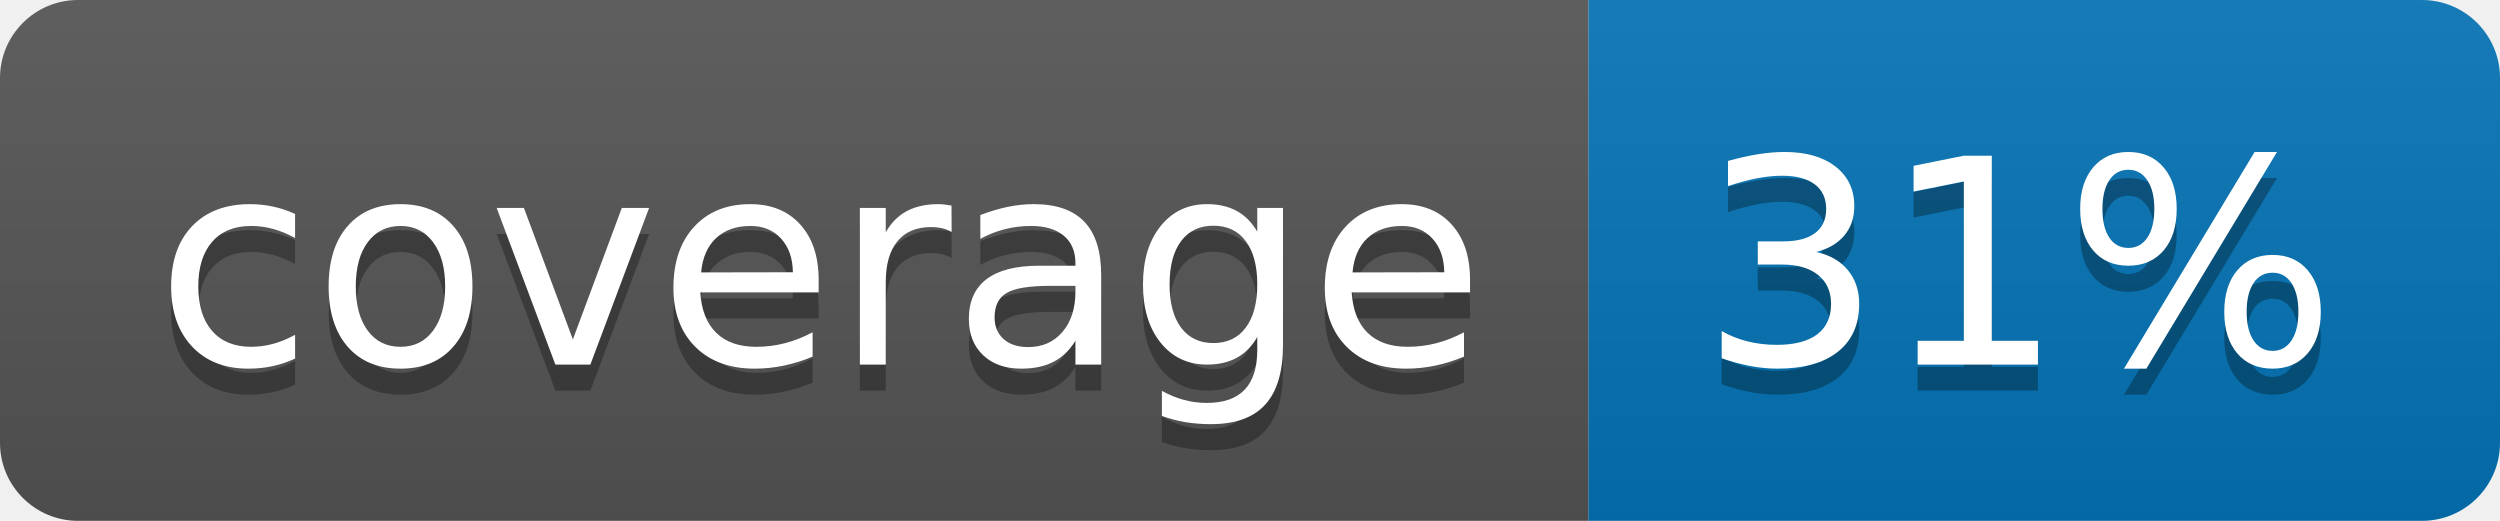
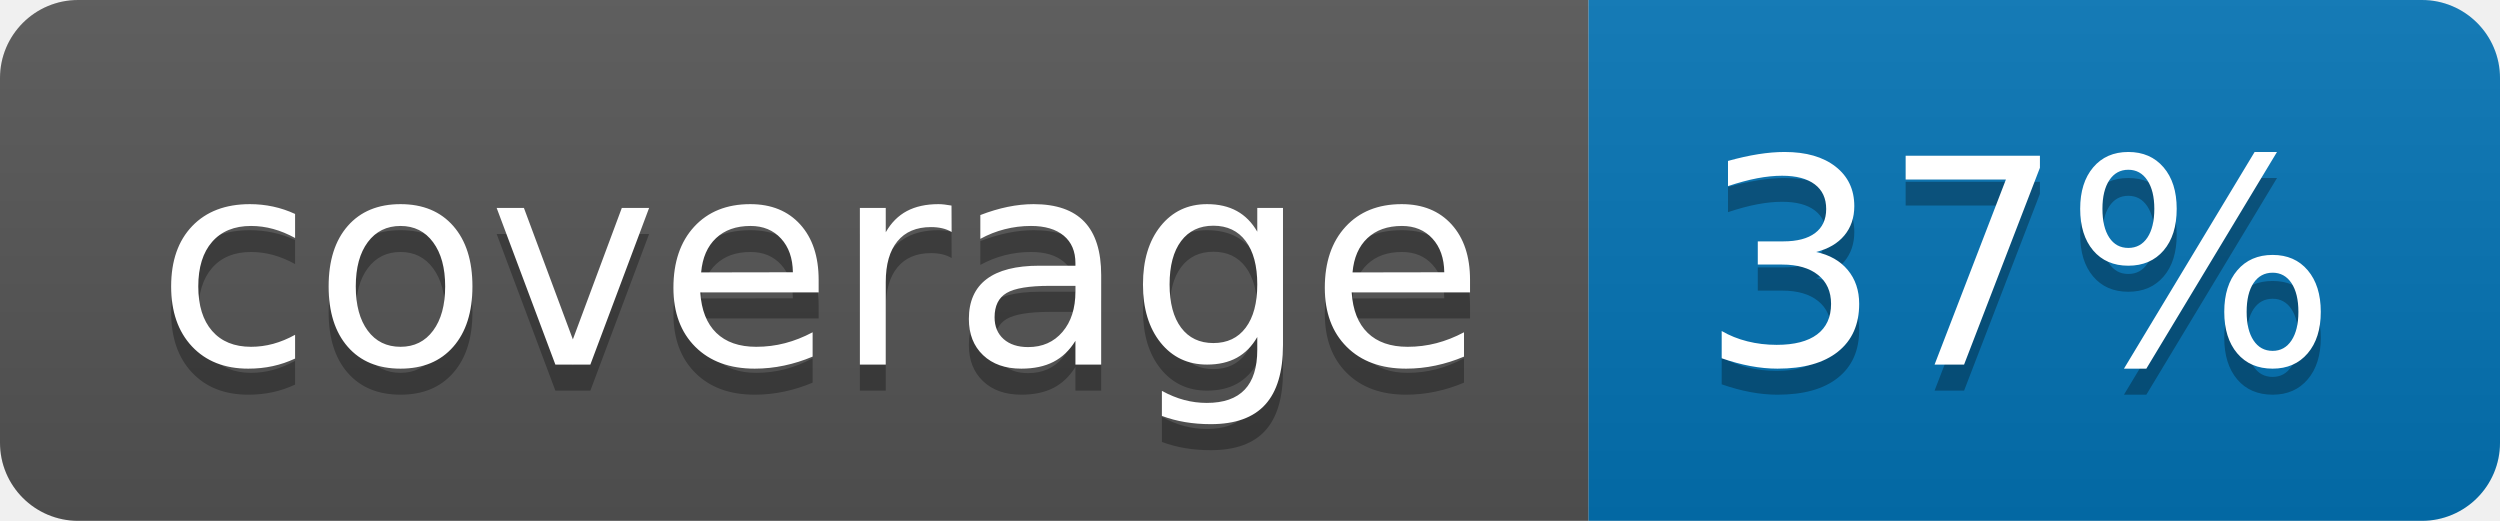
<svg xmlns="http://www.w3.org/2000/svg" width="96" height="20">
  <linearGradient id="b" x2="0" y2="100%">
    <stop offset="0" stop-color="#bbb" stop-opacity=".1" />
    <stop offset="1" stop-opacity=".1" />
  </linearGradient>
  <clipPath id="a">
    <rect width="96" height="20" rx="3" fill="#fff" />
  </clipPath>
  <g clip-path="url(#a)">
    <path fill="#555" d="M0 0h61v20H0z" />
    <path fill="#0374B5" d="M61 0h35v20H61z" />
    <path fill="url(#b)" d="M0 0h96v20H0z" />
  </g>
  <g fill="#fff" text-anchor="middle" font-family="DejaVu Sans,Verdana,Geneva,sans-serif" font-size="110">
    <text x="315" y="150" fill="#010101" fill-opacity=".3" transform="scale(.1)" textLength="510">coverage</text>
    <text x="315" y="140" transform="scale(.1)" textLength="510">coverage</text>
-     <text x="775" y="150" fill="#010101" fill-opacity=".3" transform="scale(.1)" textLength="250">31%</text>
-     <text x="775" y="140" transform="scale(.1)" textLength="250">31%</text>
+     <text x="775" y="150" fill="#010101" fill-opacity=".3" transform="scale(.1)" textLength="250">37%</text>
+     <text x="775" y="140" transform="scale(.1)" textLength="250">37%</text>
  </g>
</svg>
